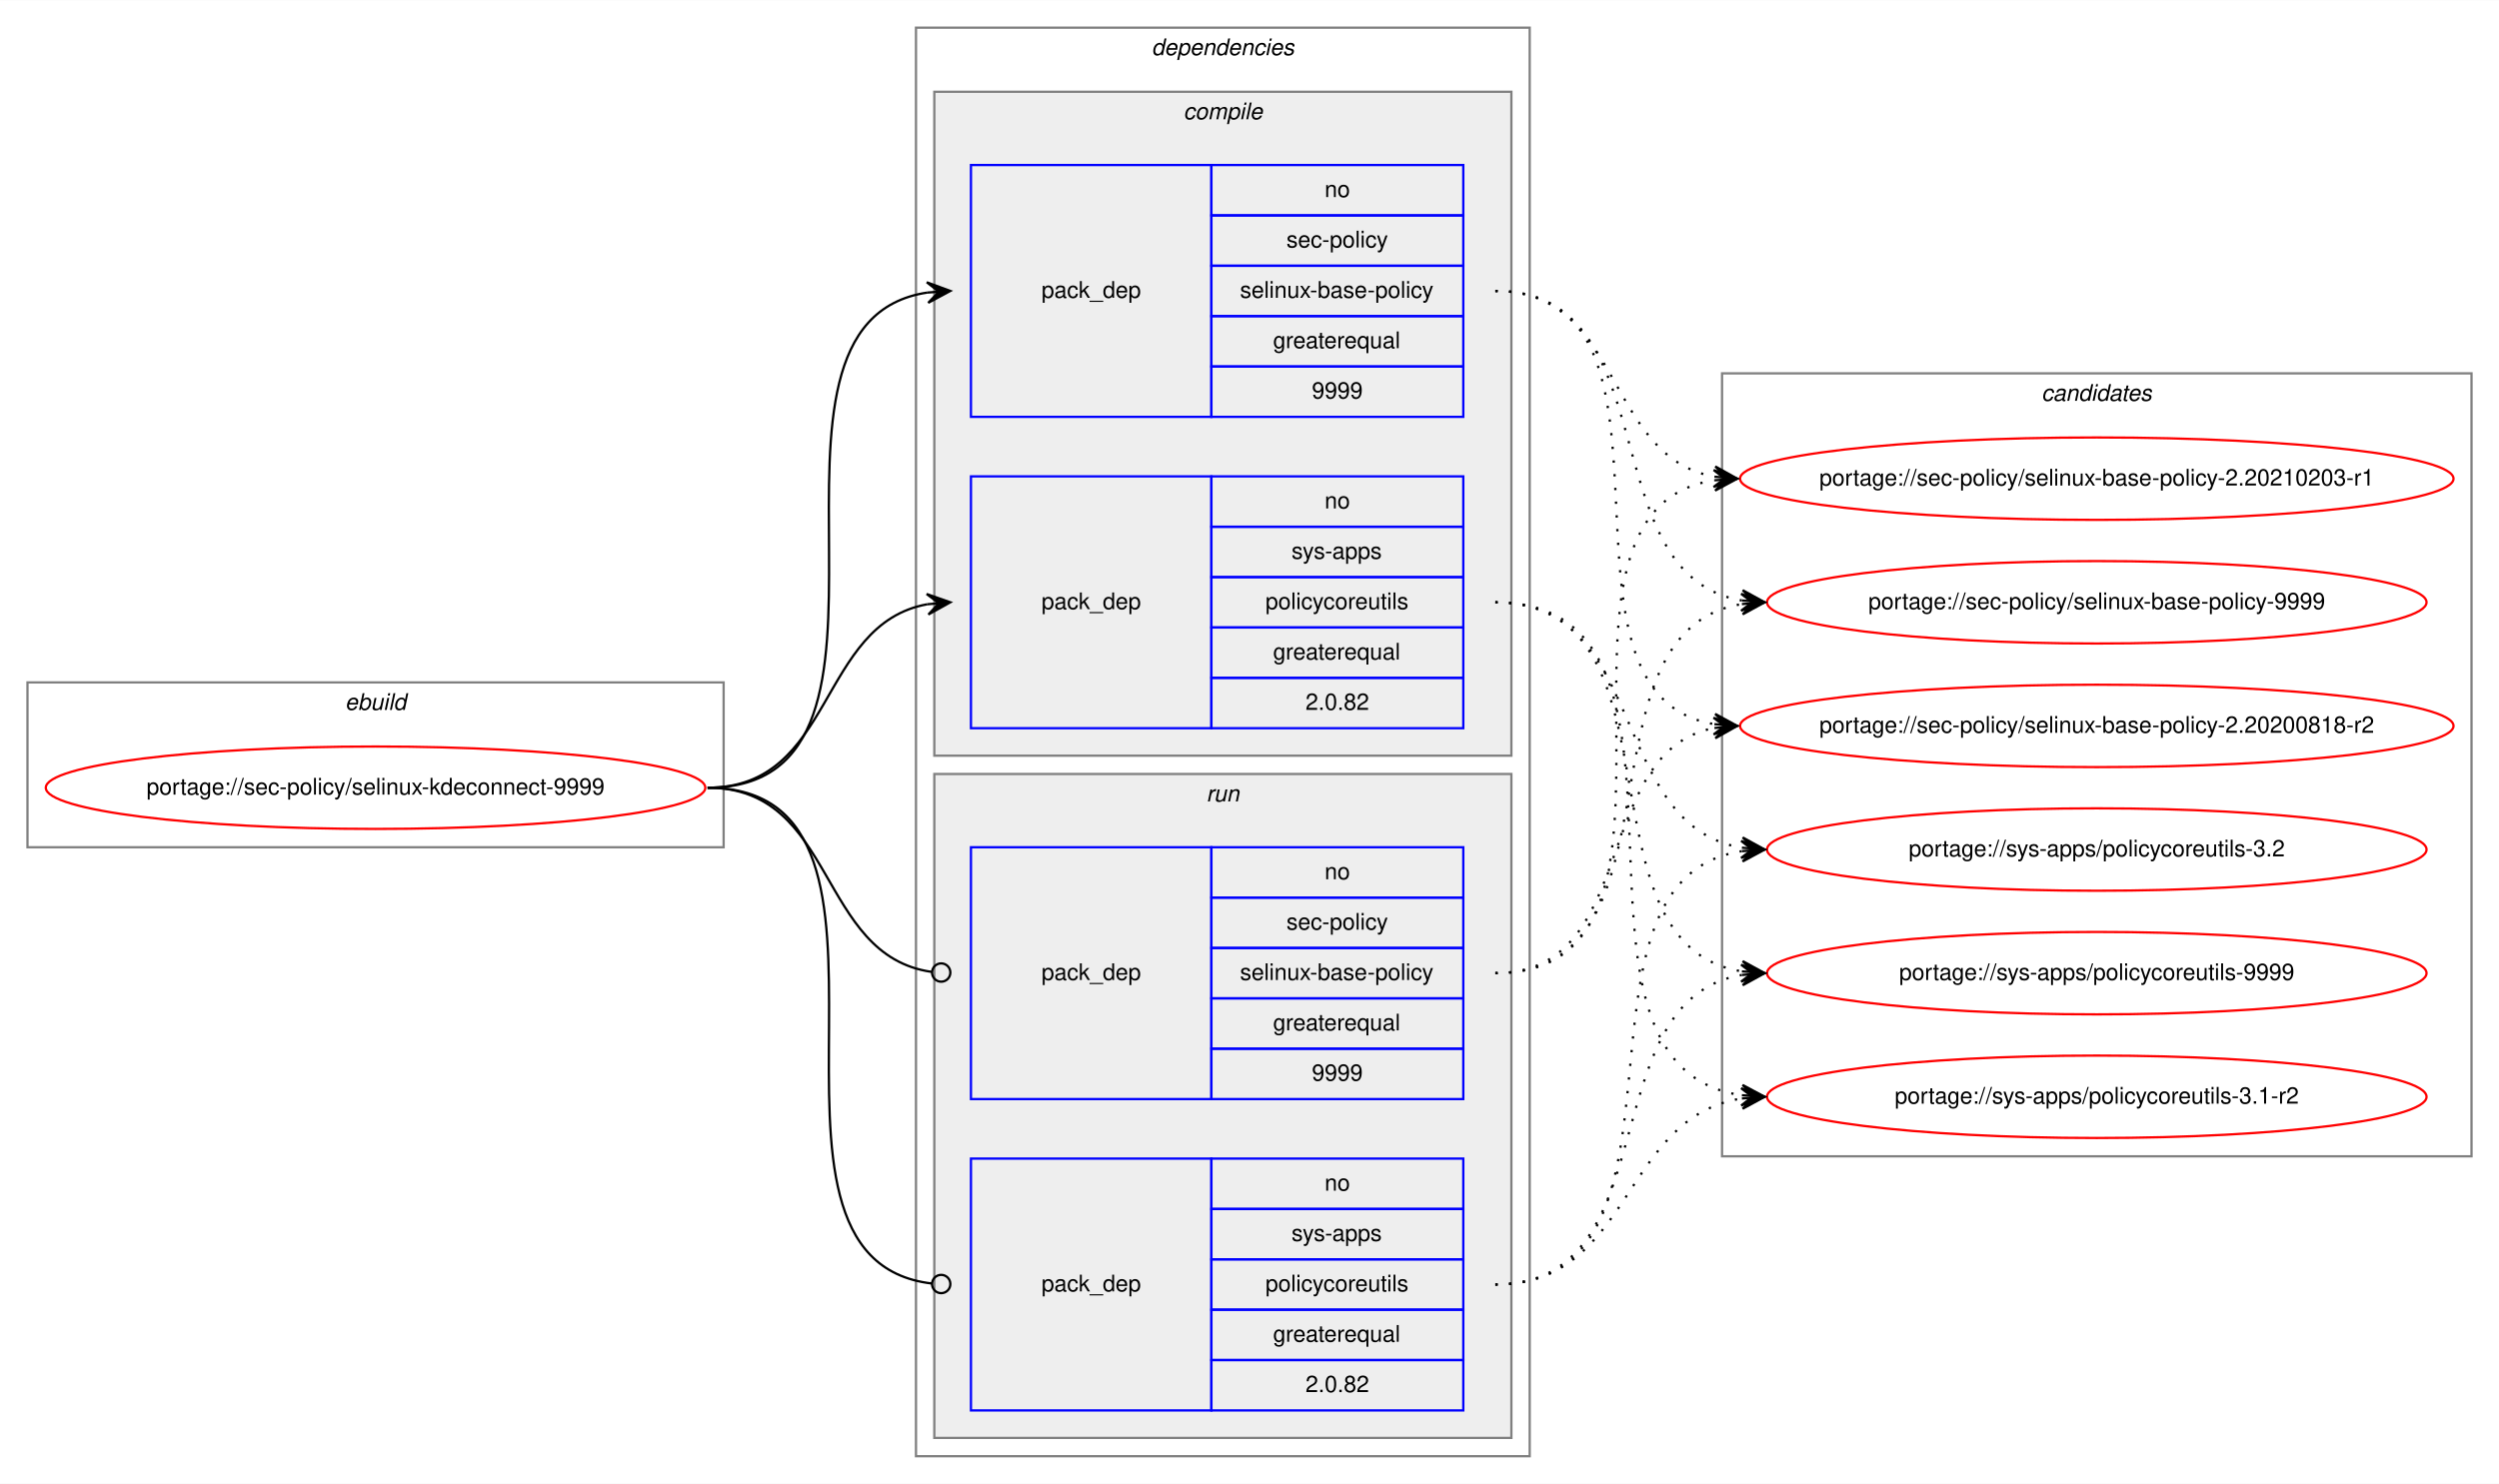
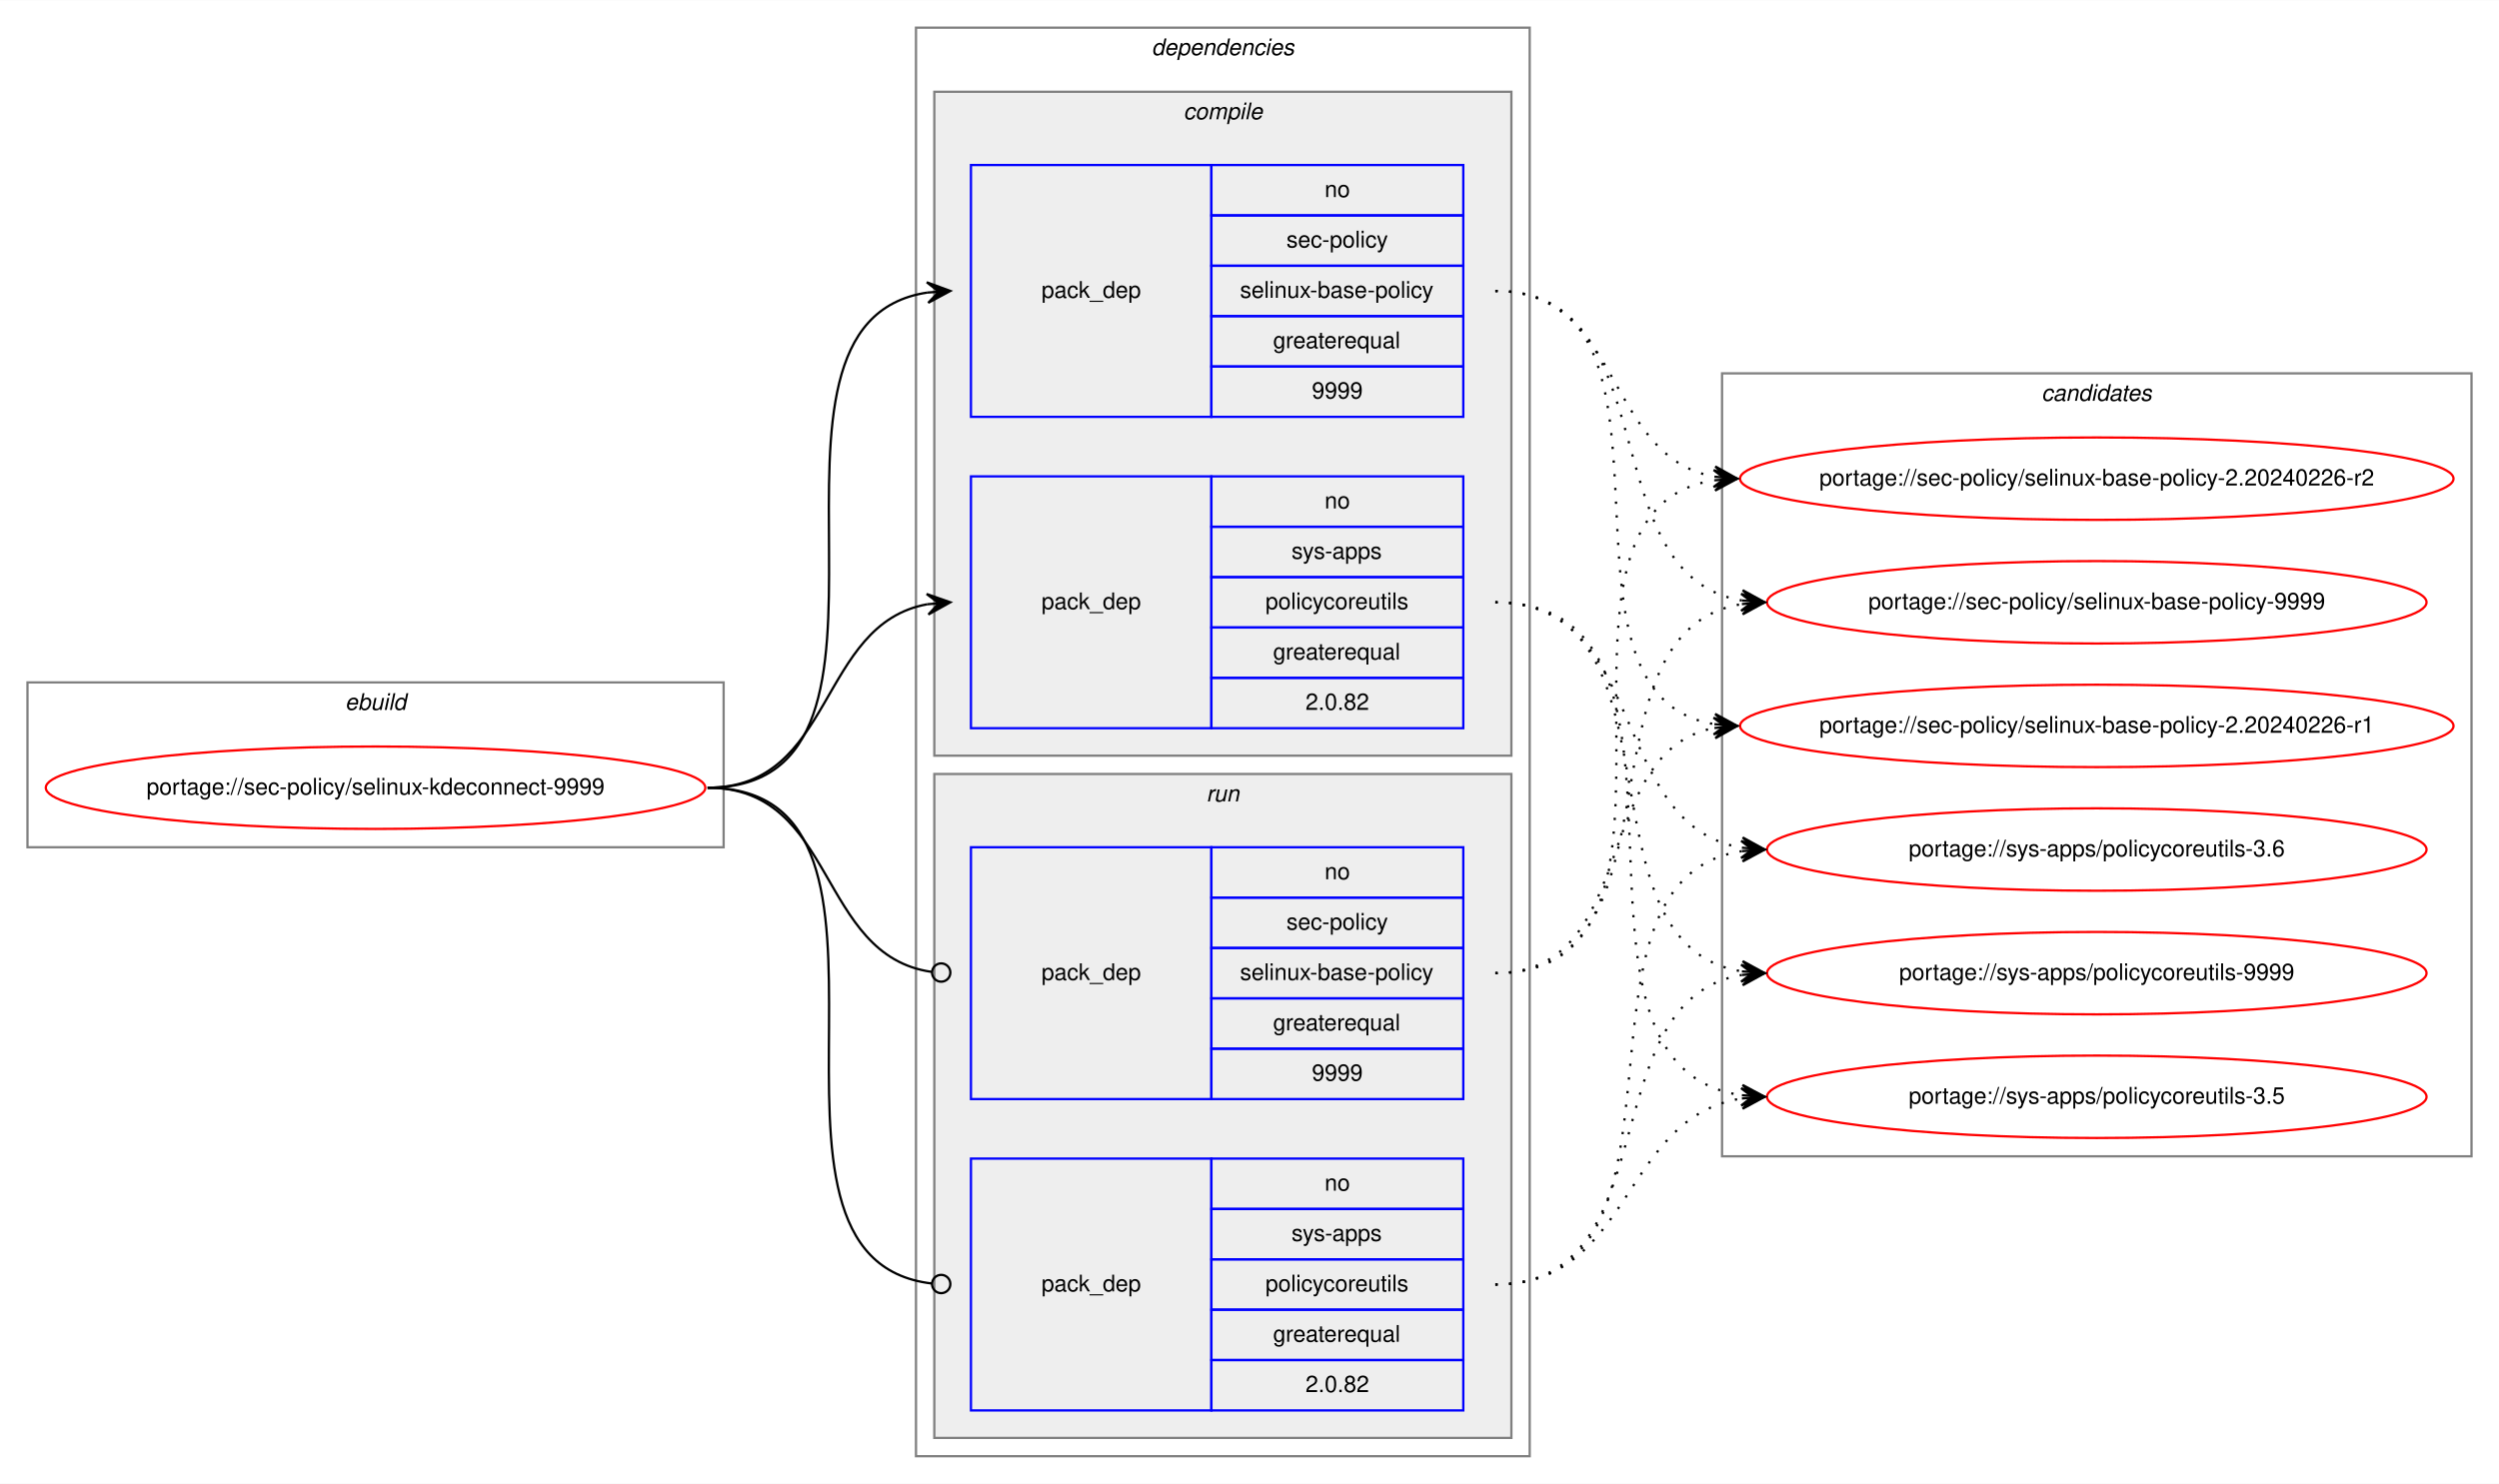
<svg xmlns="http://www.w3.org/2000/svg" xmlns:xlink="http://www.w3.org/1999/xlink" width="1091pt" height="648pt" viewBox="0.00 0.00 1091.28 648.00">
  <g id="graph0" class="graph" transform="scale(1 1) rotate(0) translate(4 644)">
    <polygon fill="white" stroke="transparent" points="-4,4 -4,-644 1087.28,-644 1087.28,4 -4,4" />
    <g id="clust1" class="cluster">
      <polygon fill="none" stroke="gray" points="8,-274 8,-346 312,-346 312,-274 8,-274" />
      <text text-anchor="start" x="146.66" y="-334" font-family="Helvetica,sans-Serif" font-style="italic" font-size="10.00">ebuild</text>
    </g>
    <g id="clust2" class="cluster">
      <polygon fill="none" stroke="gray" points="396,-8 396,-632 664,-632 664,-8 396,-8" />
      <text text-anchor="start" x="498.88" y="-620" font-family="Helvetica,sans-Serif" font-style="italic" font-size="10.00">dependencies</text>
    </g>
    <g id="clust3" class="cluster">
      <polygon fill="#eeeeee" stroke="gray" points="404,-314 404,-604 656,-604 656,-314 404,-314" />
      <text text-anchor="start" x="512.78" y="-592" font-family="Helvetica,sans-Serif" font-style="italic" font-size="10.00">compile</text>
    </g>
    <g id="clust7" class="cluster">
      <polygon fill="#eeeeee" stroke="gray" points="404,-16 404,-306 656,-306 656,-16 404,-16" />
      <text text-anchor="start" x="522.78" y="-294" font-family="Helvetica,sans-Serif" font-style="italic" font-size="10.00">run</text>
    </g>
    <g id="clust10" class="cluster">
      <polygon fill="none" stroke="gray" points="748,-139 748,-481 1075.28,-481 1075.28,-139 748,-139" />
      <text text-anchor="start" x="887.47" y="-469" font-family="Helvetica,sans-Serif" font-style="italic" font-size="10.00">candidates</text>
    </g>
    <g id="node1" class="node">
      <g id="a_node1">
        <a xlink:href="../sec-policy/selinux-kdeconnect-9999.svg" xlink:title="portage://sec-policy/selinux-kdeconnect-9999">
          <ellipse fill="none" stroke="red" cx="160" cy="-300" rx="144" ry="18" />
          <text text-anchor="middle" x="160" y="-297" font-family="Helvetica,sans-Serif" font-size="10.00">portage://sec-policy/selinux-kdeconnect-9999</text>
        </a>
      </g>
    </g>
    <g id="node2" class="node">
      <polygon fill="none" stroke="blue" points="420,-462 420,-572 525,-572 525,-462 420,-462" />
      <text text-anchor="start" x="450.82" y="-514" font-family="Helvetica,sans-Serif" font-size="10.00">pack_dep</text>
      <polygon fill="none" stroke="blue" points="525,-550 525,-572 635,-572 635,-550 525,-550" />
      <text text-anchor="start" x="574.44" y="-558" font-family="Helvetica,sans-Serif" font-size="10.00">no</text>
      <polygon fill="none" stroke="blue" points="525,-528 525,-550 635,-550 635,-528 525,-528" />
      <text text-anchor="start" x="557.78" y="-536" font-family="Helvetica,sans-Serif" font-size="10.00">sec-policy</text>
      <polygon fill="none" stroke="blue" points="525,-506 525,-528 635,-528 635,-506 525,-506" />
      <text text-anchor="start" x="537.5" y="-514" font-family="Helvetica,sans-Serif" font-size="10.00">selinux-base-policy</text>
      <polygon fill="none" stroke="blue" points="525,-484 525,-506 635,-506 635,-484 525,-484" />
      <text text-anchor="start" x="551.94" y="-492" font-family="Helvetica,sans-Serif" font-size="10.00">greaterequal</text>
      <polygon fill="none" stroke="blue" points="525,-462 525,-484 635,-484 635,-462 525,-462" />
      <text text-anchor="start" x="568.88" y="-470" font-family="Helvetica,sans-Serif" font-size="10.00">9999</text>
    </g>
    <g id="edge1" class="edge">
      <path fill="none" stroke="black" d="M305,-300C408.77,-300 310.64,-502.83 401.01,-516.3" />
      <polygon fill="black" stroke="black" points="411,-517 400.71,-520.79 406.01,-516.65 401.02,-516.3 401.02,-516.3 401.02,-516.3 406.01,-516.65 401.34,-511.81 411,-517 411,-517" />
    </g>
    <g id="node3" class="node">
      <polygon fill="none" stroke="blue" points="420,-326 420,-436 525,-436 525,-326 420,-326" />
      <text text-anchor="start" x="450.82" y="-378" font-family="Helvetica,sans-Serif" font-size="10.00">pack_dep</text>
      <polygon fill="none" stroke="blue" points="525,-414 525,-436 635,-436 635,-414 525,-414" />
      <text text-anchor="start" x="574.44" y="-422" font-family="Helvetica,sans-Serif" font-size="10.00">no</text>
      <polygon fill="none" stroke="blue" points="525,-392 525,-414 635,-414 635,-392 525,-392" />
      <text text-anchor="start" x="560" y="-400" font-family="Helvetica,sans-Serif" font-size="10.00">sys-apps</text>
      <polygon fill="none" stroke="blue" points="525,-370 525,-392 635,-392 635,-370 525,-370" />
      <text text-anchor="start" x="548.61" y="-378" font-family="Helvetica,sans-Serif" font-size="10.00">policycoreutils</text>
      <polygon fill="none" stroke="blue" points="525,-348 525,-370 635,-370 635,-348 525,-348" />
      <text text-anchor="start" x="551.94" y="-356" font-family="Helvetica,sans-Serif" font-size="10.00">greaterequal</text>
      <polygon fill="none" stroke="blue" points="525,-326 525,-348 635,-348 635,-326 525,-326" />
      <text text-anchor="start" x="566.1" y="-334" font-family="Helvetica,sans-Serif" font-size="10.00">2.0.82</text>
    </g>
    <g id="edge2" class="edge">
      <path fill="none" stroke="black" d="M305,-300C360.7,-300 352.97,-371.49 400.99,-380.15" />
      <polygon fill="black" stroke="black" points="411,-381 400.65,-384.63 406.02,-380.57 401.04,-380.15 401.04,-380.15 401.04,-380.15 406.02,-380.57 401.42,-375.67 411,-381 411,-381" />
    </g>
    <g id="node4" class="node">
      <polygon fill="none" stroke="blue" points="420,-164 420,-274 525,-274 525,-164 420,-164" />
      <text text-anchor="start" x="450.82" y="-216" font-family="Helvetica,sans-Serif" font-size="10.00">pack_dep</text>
      <polygon fill="none" stroke="blue" points="525,-252 525,-274 635,-274 635,-252 525,-252" />
      <text text-anchor="start" x="574.44" y="-260" font-family="Helvetica,sans-Serif" font-size="10.00">no</text>
      <polygon fill="none" stroke="blue" points="525,-230 525,-252 635,-252 635,-230 525,-230" />
      <text text-anchor="start" x="557.78" y="-238" font-family="Helvetica,sans-Serif" font-size="10.00">sec-policy</text>
      <polygon fill="none" stroke="blue" points="525,-208 525,-230 635,-230 635,-208 525,-208" />
      <text text-anchor="start" x="537.5" y="-216" font-family="Helvetica,sans-Serif" font-size="10.00">selinux-base-policy</text>
      <polygon fill="none" stroke="blue" points="525,-186 525,-208 635,-208 635,-186 525,-186" />
      <text text-anchor="start" x="551.94" y="-194" font-family="Helvetica,sans-Serif" font-size="10.00">greaterequal</text>
      <polygon fill="none" stroke="blue" points="525,-164 525,-186 635,-186 635,-164 525,-164" />
      <text text-anchor="start" x="568.88" y="-172" font-family="Helvetica,sans-Serif" font-size="10.00">9999</text>
    </g>
    <g id="edge3" class="edge">
      <path fill="none" stroke="black" d="M305,-300C361.4,-300 352.77,-226.72 402.81,-219.56" />
      <ellipse fill="none" stroke="black" cx="407.01" cy="-219.27" rx="4" ry="4" />
    </g>
    <g id="node5" class="node">
      <polygon fill="none" stroke="blue" points="420,-28 420,-138 525,-138 525,-28 420,-28" />
      <text text-anchor="start" x="450.82" y="-80" font-family="Helvetica,sans-Serif" font-size="10.00">pack_dep</text>
      <polygon fill="none" stroke="blue" points="525,-116 525,-138 635,-138 635,-116 525,-116" />
      <text text-anchor="start" x="574.44" y="-124" font-family="Helvetica,sans-Serif" font-size="10.00">no</text>
      <polygon fill="none" stroke="blue" points="525,-94 525,-116 635,-116 635,-94 525,-94" />
      <text text-anchor="start" x="560" y="-102" font-family="Helvetica,sans-Serif" font-size="10.00">sys-apps</text>
      <polygon fill="none" stroke="blue" points="525,-72 525,-94 635,-94 635,-72 525,-72" />
      <text text-anchor="start" x="548.61" y="-80" font-family="Helvetica,sans-Serif" font-size="10.00">policycoreutils</text>
      <polygon fill="none" stroke="blue" points="525,-50 525,-72 635,-72 635,-50 525,-50" />
      <text text-anchor="start" x="551.94" y="-58" font-family="Helvetica,sans-Serif" font-size="10.00">greaterequal</text>
      <polygon fill="none" stroke="blue" points="525,-28 525,-50 635,-50 635,-28 525,-28" />
      <text text-anchor="start" x="566.1" y="-36" font-family="Helvetica,sans-Serif" font-size="10.00">2.0.82</text>
    </g>
    <g id="edge4" class="edge">
      <path fill="none" stroke="black" d="M305,-300C409.51,-300 309.24,-94.29 402.95,-83.44" />
      <ellipse fill="none" stroke="black" cx="407.01" cy="-83.22" rx="4" ry="4" />
    </g>
    <g id="node6" class="node">
      <g id="a_node6">
-         <a xlink:href="../sec-policy/selinux-base-policy-2.20200818-r2.svg" xlink:title="portage://sec-policy/selinux-base-policy-2.20200818-r2">
+         <a xlink:href="../sec-policy/selinux-base-policy-2.20240226-r1.svg" xlink:title="portage://sec-policy/selinux-base-policy-2.20240226-r1">
          <ellipse fill="none" stroke="red" cx="911.64" cy="-327" rx="155.78" ry="18" />
-           <text text-anchor="middle" x="911.64" y="-324" font-family="Helvetica,sans-Serif" font-size="10.00">portage://sec-policy/selinux-base-policy-2.20200818-r2</text>
+           <text text-anchor="middle" x="911.64" y="-324" font-family="Helvetica,sans-Serif" font-size="10.00">portage://sec-policy/selinux-base-policy-2.20240226-r1</text>
        </a>
      </g>
    </g>
    <g id="edge5" class="edge">
      <path fill="none" stroke="black" stroke-dasharray="1,5" d="M649,-517C742.03,-517 664.27,-340.84 744.63,-327.77" />
      <polygon fill="black" stroke="black" points="754.64,-327 745.01,-332.25 749.66,-327.38 744.67,-327.76 744.67,-327.76 744.67,-327.76 749.66,-327.38 744.33,-323.28 754.64,-327 754.64,-327" />
    </g>
    <g id="node7" class="node">
      <g id="a_node7">
-         <a xlink:href="../sec-policy/selinux-base-policy-2.20210203-r1.svg" xlink:title="portage://sec-policy/selinux-base-policy-2.20210203-r1">
+         <a xlink:href="../sec-policy/selinux-base-policy-2.20240226-r2.svg" xlink:title="portage://sec-policy/selinux-base-policy-2.20240226-r2">
          <ellipse fill="none" stroke="red" cx="911.64" cy="-435" rx="155.78" ry="18" />
-           <text text-anchor="middle" x="911.64" y="-432" font-family="Helvetica,sans-Serif" font-size="10.00">portage://sec-policy/selinux-base-policy-2.20210203-r1</text>
+           <text text-anchor="middle" x="911.64" y="-432" font-family="Helvetica,sans-Serif" font-size="10.00">portage://sec-policy/selinux-base-policy-2.20240226-r2</text>
        </a>
      </g>
    </g>
    <g id="edge6" class="edge">
      <path fill="none" stroke="black" stroke-dasharray="1,5" d="M649,-517C704.84,-517 696.54,-444.63 744.61,-435.87" />
      <polygon fill="black" stroke="black" points="754.64,-435 745.07,-440.34 749.66,-435.43 744.68,-435.86 744.68,-435.86 744.68,-435.86 749.66,-435.43 744.29,-431.38 754.64,-435 754.64,-435" />
    </g>
    <g id="node8" class="node">
      <g id="a_node8">
        <a xlink:href="../sec-policy/selinux-base-policy-9999.svg" xlink:title="portage://sec-policy/selinux-base-policy-9999">
          <ellipse fill="none" stroke="red" cx="911.64" cy="-381" rx="144" ry="18" />
          <text text-anchor="middle" x="911.64" y="-378" font-family="Helvetica,sans-Serif" font-size="10.00">portage://sec-policy/selinux-base-policy-9999</text>
        </a>
      </g>
    </g>
    <g id="edge7" class="edge">
      <path fill="none" stroke="black" stroke-dasharray="1,5" d="M649,-517C725.33,-517 690.27,-392.94 756.59,-381.8" />
      <polygon fill="black" stroke="black" points="766.64,-381 757.03,-386.28 761.66,-381.4 756.67,-381.79 756.67,-381.79 756.67,-381.79 761.66,-381.4 756.32,-377.31 766.64,-381 766.64,-381" />
    </g>
    <g id="node9" class="node">
      <g id="a_node9">
-         <a xlink:href="../sys-apps/policycoreutils-3.1-r2.svg" xlink:title="portage://sys-apps/policycoreutils-3.1-r2">
+         <a xlink:href="../sys-apps/policycoreutils-3.5.svg" xlink:title="portage://sys-apps/policycoreutils-3.5">
          <ellipse fill="none" stroke="red" cx="911.64" cy="-165" rx="144" ry="18" />
-           <text text-anchor="middle" x="911.64" y="-162" font-family="Helvetica,sans-Serif" font-size="10.00">portage://sys-apps/policycoreutils-3.1-r2</text>
+           <text text-anchor="middle" x="911.64" y="-162" font-family="Helvetica,sans-Serif" font-size="10.00">portage://sys-apps/policycoreutils-3.5</text>
        </a>
      </g>
    </g>
    <g id="edge8" class="edge">
      <path fill="none" stroke="black" stroke-dasharray="1,5" d="M649,-381C754.69,-381 663.8,-179.11 756.43,-165.7" />
      <polygon fill="black" stroke="black" points="766.64,-165 756.97,-170.17 761.65,-165.34 756.66,-165.68 756.66,-165.68 756.66,-165.68 761.65,-165.34 756.36,-161.19 766.64,-165 766.64,-165" />
    </g>
    <g id="node10" class="node">
      <g id="a_node10">
-         <a xlink:href="../sys-apps/policycoreutils-3.2.svg" xlink:title="portage://sys-apps/policycoreutils-3.2">
+         <a xlink:href="../sys-apps/policycoreutils-3.6.svg" xlink:title="portage://sys-apps/policycoreutils-3.6">
          <ellipse fill="none" stroke="red" cx="911.64" cy="-273" rx="144" ry="18" />
-           <text text-anchor="middle" x="911.64" y="-270" font-family="Helvetica,sans-Serif" font-size="10.00">portage://sys-apps/policycoreutils-3.2</text>
+           <text text-anchor="middle" x="911.64" y="-270" font-family="Helvetica,sans-Serif" font-size="10.00">portage://sys-apps/policycoreutils-3.6</text>
        </a>
      </g>
    </g>
    <g id="edge9" class="edge">
      <path fill="none" stroke="black" stroke-dasharray="1,5" d="M649,-381C716.37,-381 697.89,-283.69 756.54,-273.81" />
      <polygon fill="black" stroke="black" points="766.64,-273 757.03,-278.28 761.66,-273.4 756.67,-273.8 756.67,-273.8 756.67,-273.8 761.66,-273.4 756.31,-269.31 766.64,-273 766.64,-273" />
    </g>
    <g id="node11" class="node">
      <g id="a_node11">
        <a xlink:href="../sys-apps/policycoreutils-9999.svg" xlink:title="portage://sys-apps/policycoreutils-9999">
          <ellipse fill="none" stroke="red" cx="911.64" cy="-219" rx="144" ry="18" />
          <text text-anchor="middle" x="911.64" y="-216" font-family="Helvetica,sans-Serif" font-size="10.00">portage://sys-apps/policycoreutils-9999</text>
        </a>
      </g>
    </g>
    <g id="edge10" class="edge">
      <path fill="none" stroke="black" stroke-dasharray="1,5" d="M649,-381C734.33,-381 682.36,-232.02 756.43,-219.8" />
      <polygon fill="black" stroke="black" points="766.64,-219 757.02,-224.26 761.66,-219.39 756.67,-219.78 756.67,-219.78 756.67,-219.78 761.66,-219.39 756.32,-215.29 766.64,-219 766.64,-219" />
    </g>
    <g id="edge11" class="edge">
      <path fill="none" stroke="black" stroke-dasharray="1,5" d="M649,-219C712.47,-219 690.34,-315.51 744.45,-326.07" />
      <polygon fill="black" stroke="black" points="754.64,-327 744.27,-330.57 749.66,-326.54 744.68,-326.09 744.68,-326.09 744.68,-326.09 749.66,-326.54 745.09,-321.61 754.64,-327 754.64,-327" />
    </g>
    <g id="edge12" class="edge">
      <path fill="none" stroke="black" stroke-dasharray="1,5" d="M649,-219C752.21,-219 654.91,-420.49 744.42,-434.26" />
      <polygon fill="black" stroke="black" points="754.64,-435 744.34,-438.77 749.65,-434.64 744.67,-434.28 744.67,-434.28 744.67,-434.28 749.65,-434.64 744.99,-429.79 754.64,-435 754.64,-435" />
    </g>
    <g id="edge13" class="edge">
      <path fill="none" stroke="black" stroke-dasharray="1,5" d="M649,-219C734.33,-219 682.36,-367.98 756.43,-380.2" />
      <polygon fill="black" stroke="black" points="766.64,-381 756.32,-384.71 761.66,-380.61 756.67,-380.22 756.67,-380.22 756.67,-380.22 761.66,-380.61 757.02,-375.74 766.64,-381 766.64,-381" />
    </g>
    <g id="edge14" class="edge">
      <path fill="none" stroke="black" stroke-dasharray="1,5" d="M649,-83C709.12,-83 703.79,-155.97 756.49,-164.24" />
      <polygon fill="black" stroke="black" points="766.64,-165 756.33,-168.74 761.66,-164.63 756.67,-164.25 756.67,-164.25 756.67,-164.25 761.66,-164.63 757,-159.77 766.64,-165 766.64,-165" />
    </g>
    <g id="edge15" class="edge">
      <path fill="none" stroke="black" stroke-dasharray="1,5" d="M649,-83C744.73,-83 672.94,-259.52 756.56,-272.27" />
      <polygon fill="black" stroke="black" points="766.64,-273 756.34,-276.77 761.65,-272.64 756.67,-272.28 756.67,-272.28 756.67,-272.28 761.65,-272.64 756.99,-267.79 766.64,-273 766.64,-273" />
    </g>
    <g id="edge16" class="edge">
      <path fill="none" stroke="black" stroke-dasharray="1,5" d="M649,-83C725.33,-83 690.27,-207.06 756.59,-218.2" />
      <polygon fill="black" stroke="black" points="766.64,-219 756.32,-222.69 761.66,-218.6 756.67,-218.21 756.67,-218.21 756.67,-218.21 761.66,-218.6 757.03,-213.72 766.64,-219 766.64,-219" />
    </g>
  </g>
</svg>
